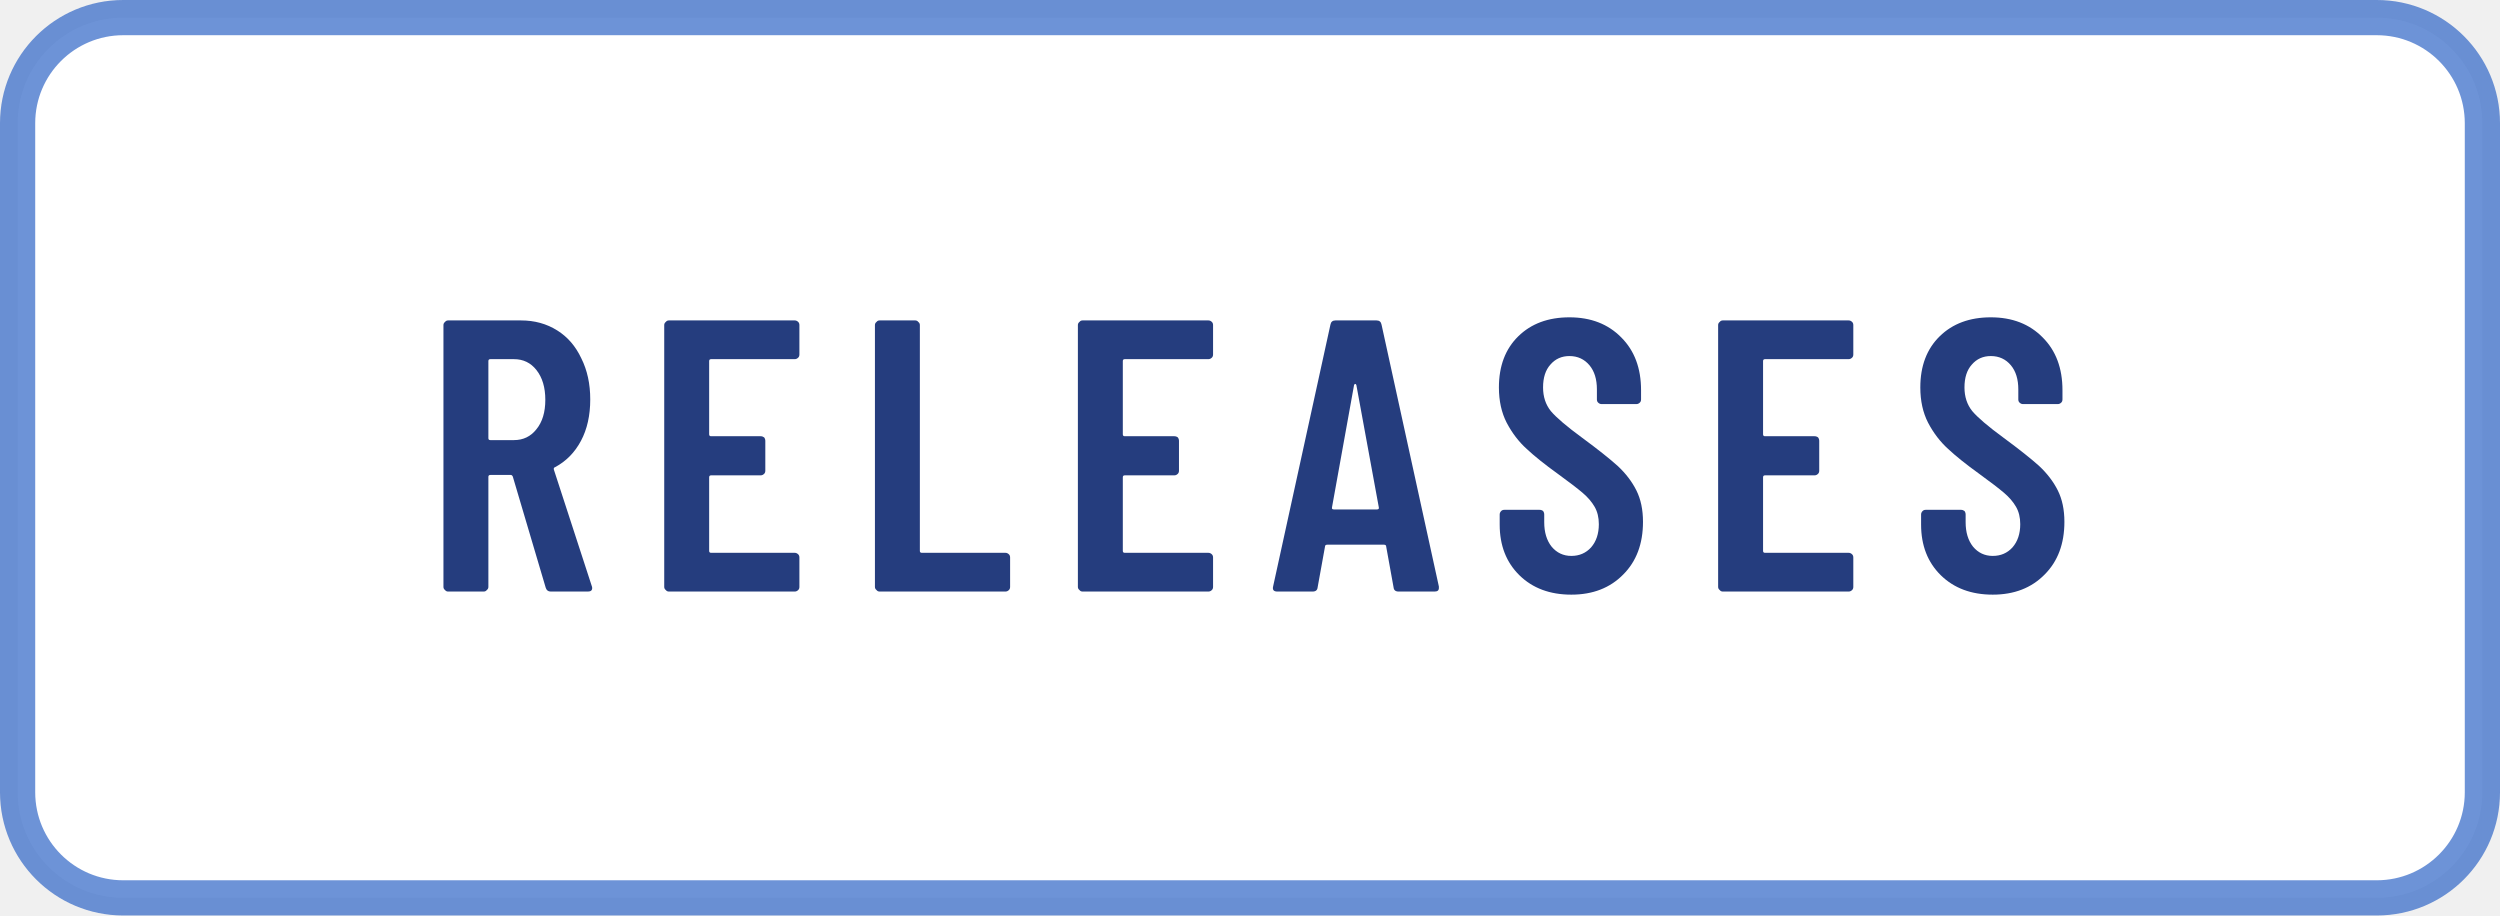
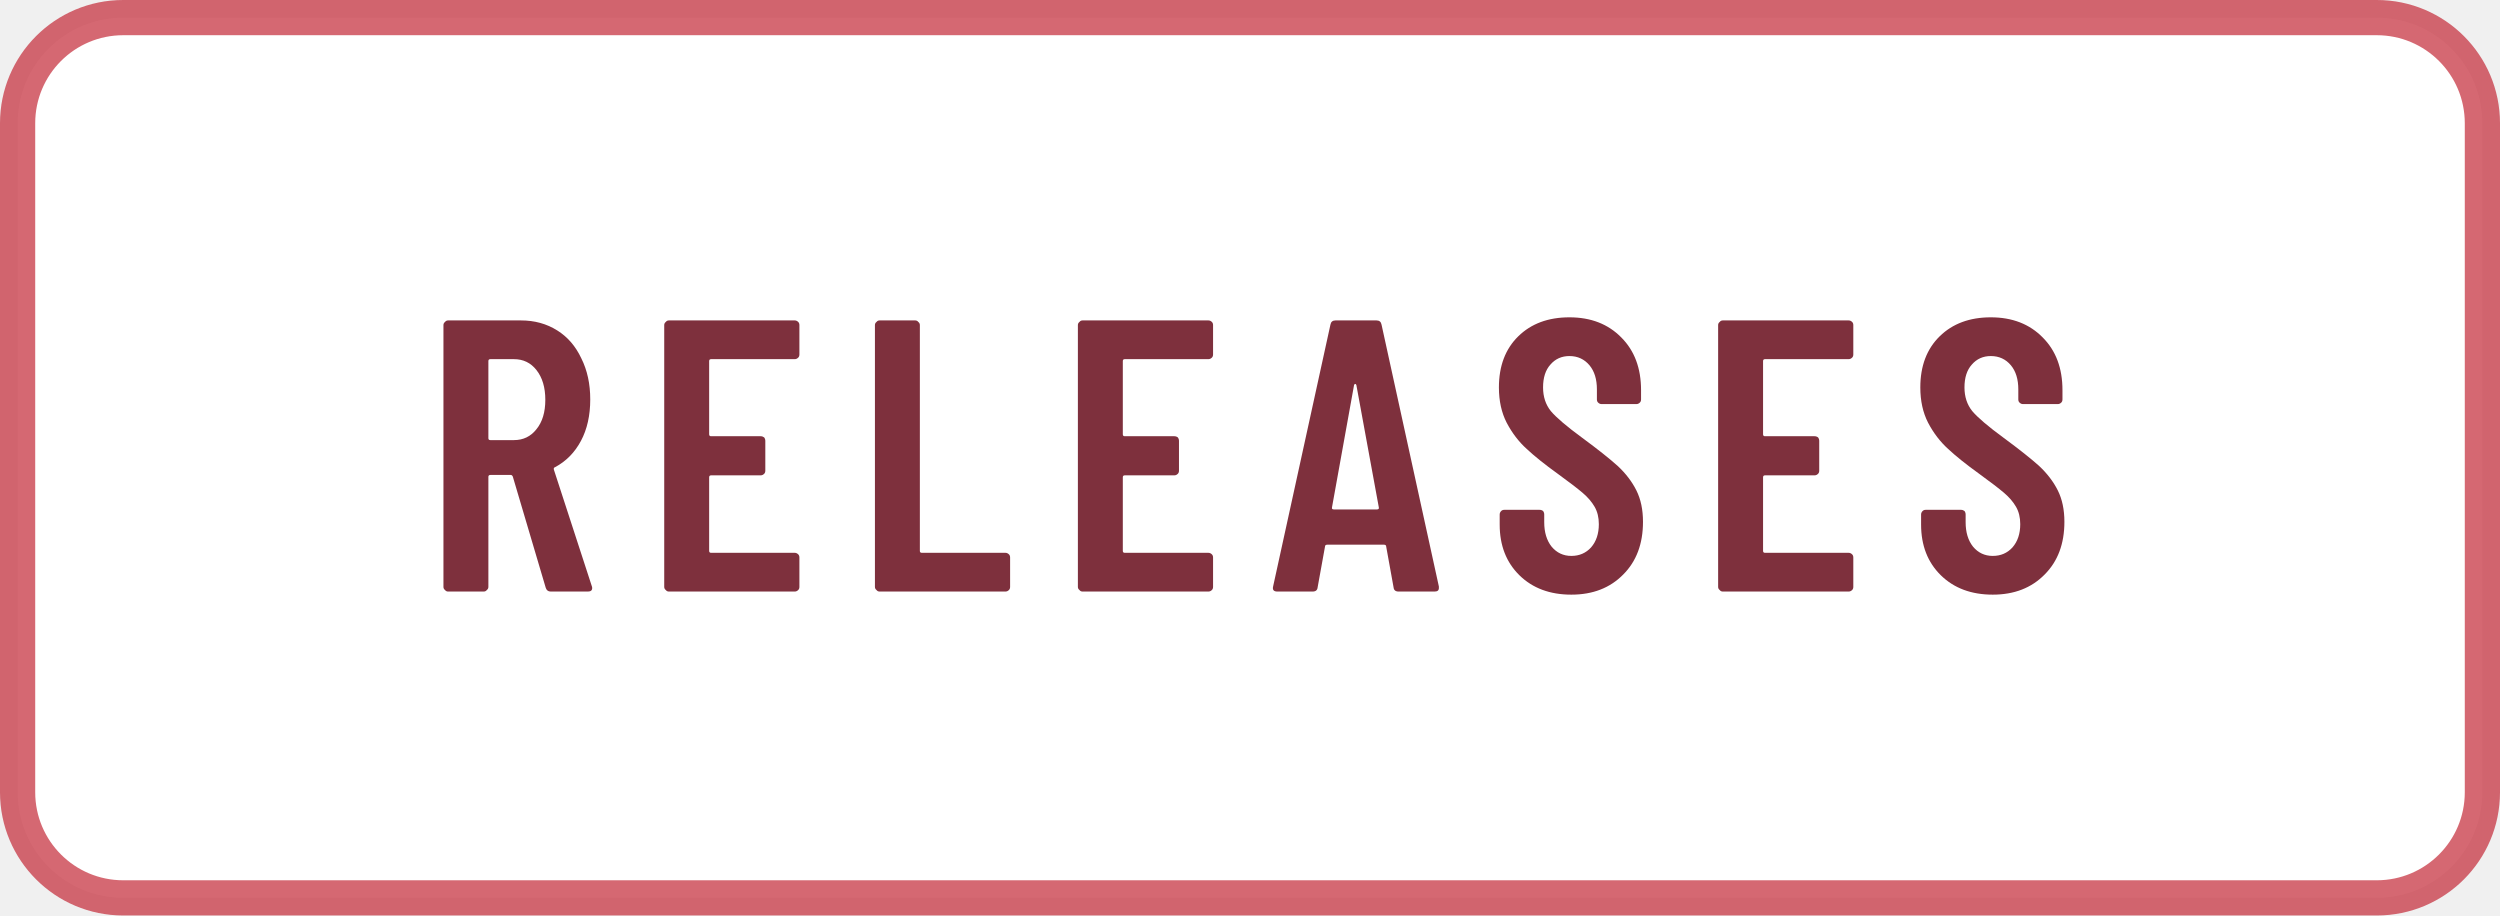
<svg xmlns="http://www.w3.org/2000/svg" width="71" height="26" viewBox="0 0 71 26" role="img" aria-labelledby="t d">
  <defs>
    <path id="m65" d="M325 11 306 116Q306 121 300 121H154Q148 121 148 116L129 11Q128 0 116 0H25Q11 0 14 13L162 689Q164 700 175 700H281Q292 700 294 689L442 13V9Q442 0 431 0H338Q326 0 325 11ZM171 212H282Q288 212 287 217L229 533Q228 536 226 536Q224 536 223 533L166 217Q165 212 171 212Z" />
    <path id="m69" d="M391 600H175Q170 600 170 595V406Q170 401 175 401H303Q308 401 312 398Q315 394 315 389V312Q315 307 312 304Q308 300 303 300H175Q170 300 170 295V105Q170 100 175 100H391Q396 100 400 96Q403 93 403 88V12Q403 7 400 4Q396 0 391 0H66Q61 0 58 4Q54 7 54 12V688Q54 693 58 696Q61 700 66 700H391Q396 700 400 696Q403 693 403 688V612Q403 607 400 604Q396 600 391 600Z" />
    <path id="m76" d="M54 12V688Q54 693 58 696Q61 700 66 700H158Q163 700 166 696Q170 693 170 688V105Q170 100 175 100H391Q396 100 400 96Q403 93 403 88V12Q403 7 400 4Q396 0 391 0H66Q61 0 58 4Q54 7 54 12Z" />
    <path id="m82" d="M318 10 233 297Q231 301 228 301H175Q170 301 170 296V12Q170 7 166 4Q163 0 158 0H66Q61 0 58 4Q54 7 54 12V688Q54 693 58 696Q61 700 66 700H254Q307 700 348 674Q388 649 410 602Q433 556 433 496Q433 434 409 389Q385 344 342 321Q338 320 339 315L437 14Q438 12 438 9Q438 0 427 0H331Q321 0 318 10ZM170 595V396Q170 391 175 391H236Q272 391 294 419Q317 447 317 495Q317 543 294 572Q272 600 236 600H175Q170 600 170 595Z" />
    <path id="m83" d="M34 173V199Q34 204 38 208Q41 211 46 211H137Q142 211 146 208Q149 204 149 199V179Q149 140 168 116Q188 92 219 92Q250 92 270 114Q290 137 290 174Q290 200 279 219Q268 238 248 255Q228 272 184 304Q134 340 104 368Q73 396 52 436Q32 475 32 527Q32 610 82 659Q132 708 214 708Q297 708 348 656Q399 605 399 520V496Q399 491 396 488Q392 484 387 484H297Q292 484 288 488Q285 491 285 496V522Q285 561 266 584Q246 608 214 608Q184 608 165 586Q146 565 146 527Q146 491 166 466Q187 441 247 397Q308 352 339 324Q370 295 387 261Q404 227 404 180Q404 95 353 44Q302 -8 219 -8Q136 -8 85 42Q34 92 34 173Z" />
  </defs>
-   <rect x=".5" y=".5" width="70" height="25" rx="3" fill="#FFFFFF" stroke="#2F66C6" stroke-opacity="0.7" />
-   <g transform="translate(12 16.8) scale(0.011 -0.011)" fill="#253D7E">
+   <rect x=".5" y=".5" width="70" height="25" rx="3" fill="#FFFFFF" stroke="#C32837" stroke-opacity="0.7" />
+   <g transform="translate(12 16.8) scale(0.011 -0.011)" fill="#7E303D">
    <use href="#m82" x="0" />
    <use href="#m69" x="570" />
    <use href="#m76" x="1114" />
    <use href="#m69" x="1638" />
    <use href="#m65" x="2182" />
    <use href="#m83" x="2747" />
    <use href="#m69" x="3291" />
    <use href="#m83" x="3835" />
  </g>
</svg>
